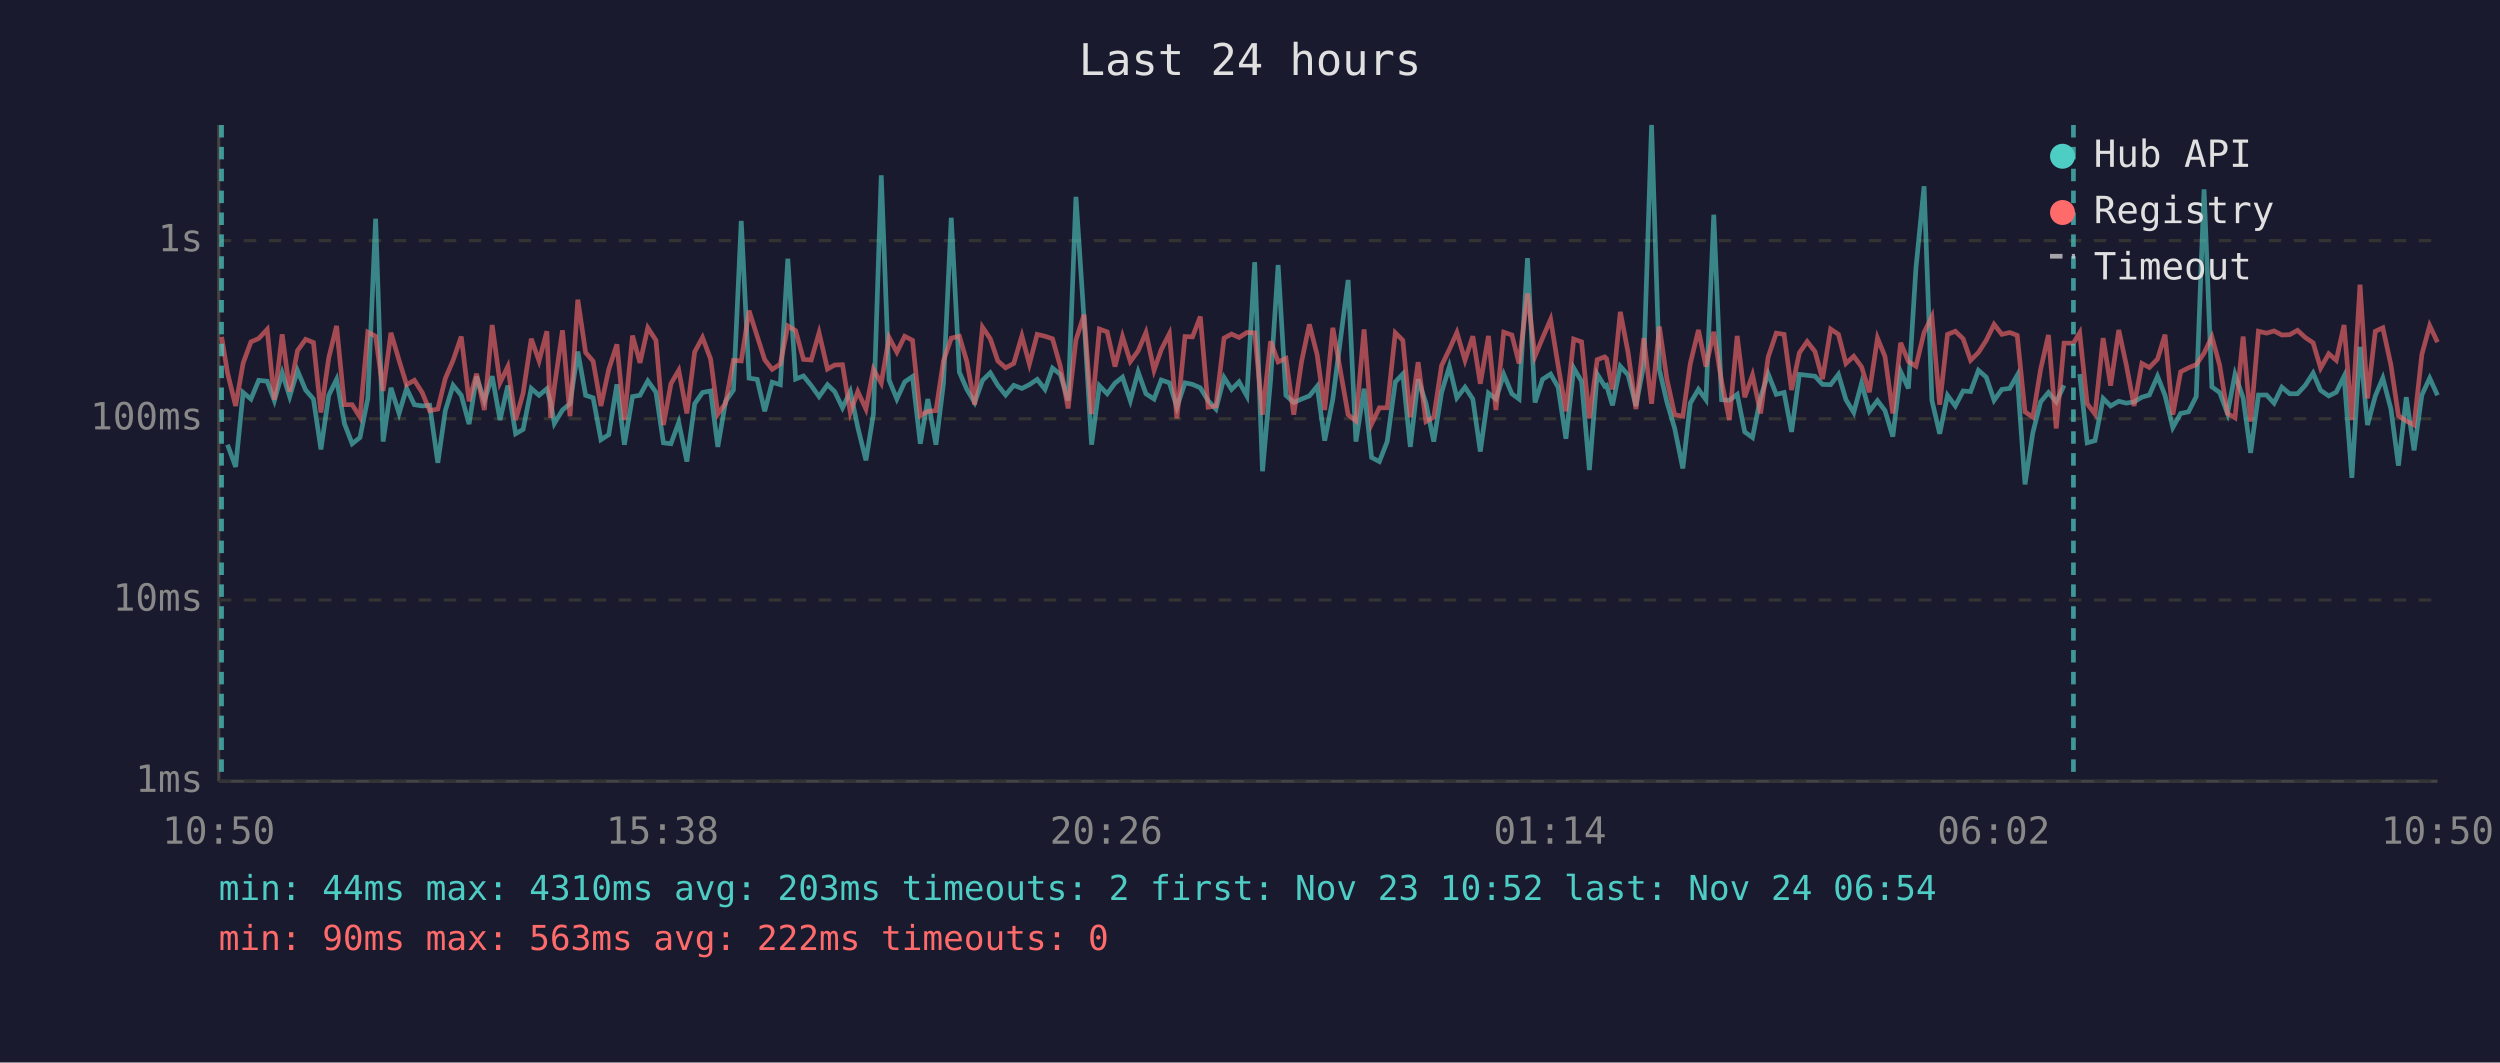
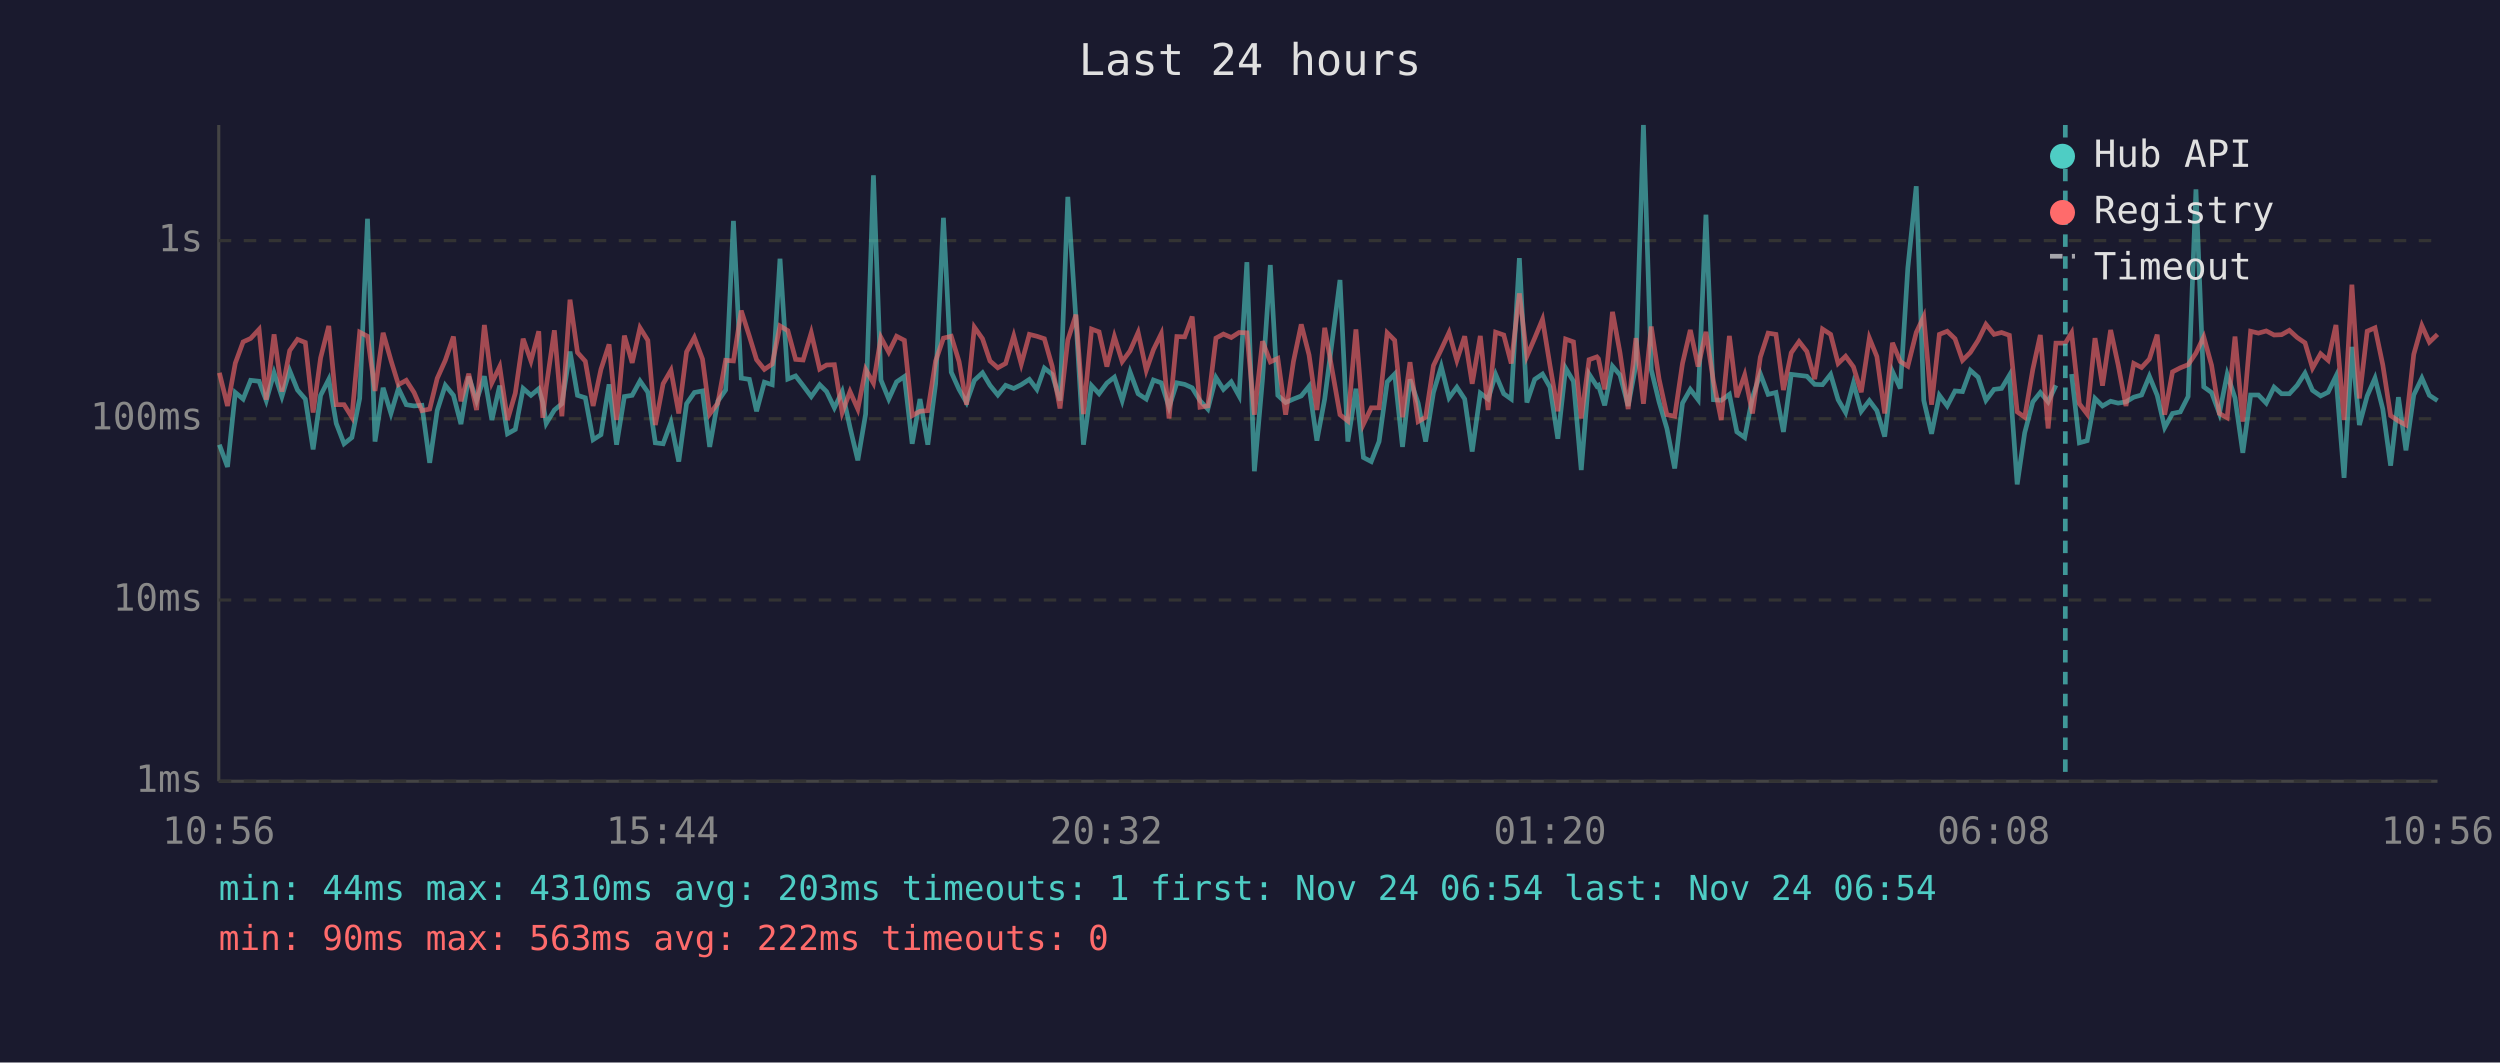
<svg xmlns="http://www.w3.org/2000/svg" viewBox="0 0 800 340" font-family="monospace" font-size="12">
  <rect width="800" height="340" fill="#1a1a2e" />
  <text x="400" y="24" fill="#e0e0e0" font-size="14" text-anchor="middle">Last 24 hours</text>
  <line x1="70" y1="40" x2="70" y2="250" stroke="#444" stroke-width="1" />
  <line x1="70" y1="250" x2="780" y2="250" stroke="#444" stroke-width="1" />
  <line x1="70" y1="250" x2="780" y2="250" stroke="#333" stroke-width="1" stroke-dasharray="4" />
  <text x="65" y="250" fill="#888" text-anchor="end" dominant-baseline="middle">1ms</text>
  <line x1="70" y1="192" x2="780" y2="192" stroke="#333" stroke-width="1" stroke-dasharray="4" />
  <text x="65" y="192" fill="#888" text-anchor="end" dominant-baseline="middle">10ms</text>
  <line x1="70" y1="134" x2="780" y2="134" stroke="#333" stroke-width="1" stroke-dasharray="4" />
  <text x="65" y="134" fill="#888" text-anchor="end" dominant-baseline="middle">100ms</text>
  <line x1="70" y1="77" x2="780" y2="77" stroke="#333" stroke-width="1" stroke-dasharray="4" />
  <text x="65" y="77" fill="#888" text-anchor="end" dominant-baseline="middle">1s</text>
-   <text x="70" y="270" fill="#888" text-anchor="middle">10:50</text>
-   <text x="212" y="270" fill="#888" text-anchor="middle">15:38</text>
-   <text x="354" y="270" fill="#888" text-anchor="middle">20:26</text>
-   <text x="496" y="270" fill="#888" text-anchor="middle">01:14</text>
-   <text x="638" y="270" fill="#888" text-anchor="middle">06:02</text>
-   <text x="780" y="270" fill="#888" text-anchor="middle">10:50</text>
-   <polyline points="72.8,142.3 75.4,149.4 77.8,125.6 80.3,127.7 82.8,121.7 85.5,122.0 87.8,128.2 90.3,119.3 92.7,126.9 95.2,118.6 97.8,124.8 100.3,127.7 102.7,143.8 105.2,126.5 107.7,121.4 110.2,135.5 112.7,142.0 115.2,140.0 117.7,127.5 120.2,70.0 122.6,141.3 125.1,124.1 127.7,132.3 130.1,124.3 132.6,129.5 135.1,129.9 137.5,129.7 140.1,148.1 142.5,131.4 145.0,123.3 147.6,126.5 150.1,135.7 152.5,120.5 155.0,128.2 157.5,120.4 160.0,134.4 162.5,123.4 165.0,138.8 167.4,137.4 170.0,124.3 172.5,126.5 175.0,124.4 176.2,128.8 177.4,135.5 180.0,131.2 182.4,129.2 184.9,112.5 187.4,126.5 189.8,127.3 192.3,140.7 194.8,139.1 197.4,123.0 199.8,142.3 202.4,126.9 204.8,126.5 207.3,121.9 209.9,125.5 212.3,141.7 214.7,142.0 217.2,135.2 219.8,147.7 222.3,129.2 224.8,125.6 227.4,125.1 229.7,143.0 232.2,128.4 234.7,124.8 237.2,70.7 239.7,121.0 242.3,121.4 244.7,131.6 247.1,122.3 249.7,123.1 252.1,82.8 254.6,121.3 257.1,120.3 259.6,123.4 262.1,126.9 264.8,123.1 267.1,125.3 269.6,130.5 272.1,125.3 274.5,136.8 277.1,147.3 279.5,132.5 282.0,56.1 284.5,121.6 287.0,127.7 289.5,122.2 292.0,120.5 294.5,142.0 296.9,127.7 299.5,142.3 301.9,122.8 304.4,69.7 307.0,119.1 309.4,124.6 311.9,128.8 314.4,121.7 316.9,119.3 319.3,123.3 321.8,126.4 324.4,123.3 327.0,124.3 329.4,123.1 331.9,121.4 334.4,124.6 336.8,117.8 339.3,119.8 341.8,128.2 344.3,63.0 346.9,102.2 349.3,142.3 351.8,123.4 354.3,126.0 356.8,122.6 359.2,120.7 361.7,128.2 364.2,119.0 366.7,126.0 369.3,127.7 371.6,121.6 374.2,122.5 376.6,130.3 379.2,122.5 381.6,123.0 384.1,124.1 386.6,128.2 389.1,130.9 391.7,120.8 394.1,124.6 396.5,122.2 399.0,126.7 401.5,83.9 404.0,150.8 406.6,121.4 409.0,84.8 411.5,126.5 414.0,128.8 416.5,127.7 419.0,126.7 421.5,123.6 423.9,141.0 426.5,127.7 431.4,89.6 433.9,141.3 436.5,124.4 438.9,146.4 441.4,147.7 443.9,141.3 446.5,122.2 448.9,119.7 451.3,143.0 453.8,121.4 456.3,129.0 458.8,141.3 461.3,125.6 463.8,117.3 466.2,127.3 468.8,123.9 471.3,127.7 473.7,144.5 476.3,125.8 478.7,127.7 481.2,119.8 483.8,126.0 486.1,127.7 488.8,82.6 491.2,128.8 493.6,121.4 496.2,119.7 498.6,123.9 501.1,140.4 503.6,117.8 506.1,122.0 508.6,150.4 511.1,119.7 513.5,123.6 514.1,123.3 516.0,129.7 518.5,117.2 521.0,120.0 523.5,129.9 526.0,116.7 528.5,40.0 531.0,118.3 533.4,128.6 535.9,137.1 538.5,149.9 540.9,129.0 543.5,124.6 545.9,127.9 548.4,68.7 550.9,127.9 553.4,128.1 555.9,126.2 558.3,138.2 560.8,140.0 563.4,127.1 565.8,119.6 568.4,126.2 570.9,125.6 573.3,138.2 575.8,119.8 578.3,120.1 580.8,120.4 583.2,123.0 585.8,123.1 588.3,119.8 590.7,127.9 593.2,132.0 595.7,122.6 598.2,131.6 600.8,128.2 603.2,131.4 605.7,139.7 608.2,118.9 610.7,124.3 613.1,85.8 615.7,59.6 618.2,128.1 620.7,138.8 623.2,126.5 625.7,129.9 628.2,125.1 630.6,125.3 633.1,118.5 635.6,120.7 638.1,128.1 640.6,124.6 643.1,124.3 645.5,120.1 648.0,155.0 650.5,138.5 653.0,128.6 655.5,125.6 658.0,128.6 660.5,123.3" fill="none" stroke="#4ecdc4" stroke-width="1.5" opacity="0.6" />
-   <polyline points="665.5,119.7 667.9,141.7 670.4,141.0 673.0,127.5 675.4,129.9 678.0,128.4 680.4,129.0 682.9,128.6 685.4,127.1 687.8,126.4 690.4,120.4 692.8,126.5 695.3,136.8 697.8,132.3 700.3,131.8 702.8,126.9 705.3,60.6 707.8,123.8 710.3,125.6 712.8,132.3 715.2,119.8 717.8,127.3 720.2,144.9 722.7,126.4 725.3,126.4 727.7,129.0 730.2,123.9 732.7,126.0 735.2,126.0 737.7,123.3 740.2,119.4 742.6,124.9 745.2,126.7 747.6,125.5 750.1,120.4 752.6,152.9 755.2,111.0 757.6,136.0 760.1,126.7 762.5,121.0 765.1,130.9 767.5,149.0 770.0,127.1 772.5,144.1 775.0,126.4 777.5,121.0 780.0,126.5" fill="none" stroke="#4ecdc4" stroke-width="1.5" opacity="0.6" />
-   <polyline points="70.9,107.8 72.8,119.3 75.4,129.9 77.8,116.2 80.3,109.4 82.8,108.3 85.5,105.4 87.8,127.9 90.3,107.0 92.7,125.3 95.2,112.2 97.8,108.6 100.3,109.6 102.7,132.0 105.2,114.5 107.7,104.3 110.2,129.5 112.7,129.5 115.2,133.5 117.7,106.3 120.2,107.6 122.6,125.1 125.1,106.5 127.7,115.3 130.1,123.1 132.6,121.7 135.1,125.6 137.5,131.4 140.1,130.9 142.5,121.1 145.0,115.3 147.6,107.7 150.1,128.4 152.5,119.6 155.0,131.2 157.5,104.0 160.0,122.5 162.5,117.3 165.0,134.4 167.4,125.8 170.0,108.4 172.5,115.5 175.0,106.0 176.2,133.7 177.4,123.8 180.0,105.7 182.4,133.2 184.9,95.9 187.4,112.8 189.8,115.6 192.3,129.9 194.8,118.2 197.4,110.2 199.8,134.4 202.4,107.4 204.8,116.1 207.3,104.9 209.9,108.9 212.3,136.0 214.7,122.8 217.2,118.5 219.8,132.3 222.3,112.6 224.8,108.0 227.4,114.9 229.7,132.5 232.2,129.0 234.7,115.3 237.2,115.5 239.7,99.4 242.3,107.6 244.7,115.1 247.1,118.2 249.7,116.5 252.1,104.3 254.6,105.8 257.1,115.0 259.6,115.2 262.1,106.5 264.8,118.1 267.1,116.8 269.6,116.7 272.1,132.0 274.5,125.3 277.1,130.9 279.5,118.2 282.0,122.6 284.5,108.0 287.0,112.7 289.5,107.6 292.0,108.9 294.5,133.0 296.9,131.6 299.5,131.4 301.9,115.5 304.4,108.2 307.0,107.6 309.4,115.7 311.9,129.5 314.4,104.7 316.9,108.4 319.3,115.5 321.8,117.7 324.4,116.3 327.0,107.5 329.4,116.5 331.9,107.0 334.4,107.6 336.8,108.4 339.3,117.2 341.8,130.7 344.3,108.8 346.9,100.7 349.3,132.5 351.8,105.3 354.3,106.2 356.8,117.3 359.2,107.7 361.7,115.7 364.2,112.3 366.7,106.4 369.3,118.5 371.6,111.9 374.2,106.8 376.6,133.9 379.2,107.7 381.6,107.8 384.1,101.3 386.6,130.3 389.1,129.9 391.7,108.2 394.1,106.9 396.5,108.0 399.0,106.4 401.5,106.5 404.0,132.7 406.6,109.2 409.0,115.8 411.5,114.7 414.0,132.7 416.5,115.7 419.0,103.8 421.5,113.6 423.9,131.2 426.5,104.9 431.4,132.7 433.9,134.7 436.5,105.4 438.9,135.7 441.4,130.5 443.9,130.5 446.5,106.5 448.9,108.9 451.3,133.5 453.8,115.9 456.3,134.9 458.8,133.5 461.3,117.0 463.8,111.8 466.2,106.4 468.8,115.3 471.3,107.6 473.7,122.8 476.3,107.5 478.7,131.2 481.2,106.3 483.8,107.2 486.1,116.3 488.8,93.9 491.2,114.0 493.6,108.2 496.2,102.2 498.6,117.0 501.1,131.6 503.6,108.5 506.1,109.4 508.6,133.9 511.1,115.1 513.5,114.2 514.1,114.8 516.0,124.6 518.5,99.8 521.0,112.9 523.5,130.9 526.0,108.2 528.5,129.2 531.0,104.5 533.4,121.3 535.9,132.7 538.5,133.2 540.9,116.3 543.5,105.6 545.9,117.3 548.4,106.2 550.9,122.0 553.4,134.4 555.9,107.5 558.3,127.1 560.8,120.0 563.4,132.3 565.8,114.3 568.4,106.6 570.9,107.0 573.3,124.8 575.8,112.9 578.3,109.3 580.8,112.5 583.2,121.3 585.8,105.3 588.3,107.0 590.7,116.3 593.2,114.0 595.7,117.4 598.2,125.5 600.8,108.2 603.2,114.1 605.7,132.3 608.2,109.7 610.7,115.7 613.1,117.2 615.7,106.4 618.2,101.3 620.7,129.5 623.2,107.0 625.7,106.0 628.2,108.4 630.6,115.3 633.1,112.8 635.6,108.9 638.1,103.8 640.6,107.0 643.1,106.4 645.5,107.3 648.0,131.8 650.5,133.5 653.0,118.2 655.5,107.2 658.0,137.1 660.5,109.8 663.5,109.8 665.5,106.5 667.9,129.2 670.4,132.5 673.0,108.2 675.4,123.4 678.0,105.6 680.4,116.7 682.9,129.9 685.4,116.3 687.8,117.6 690.4,114.9 692.8,107.1 695.3,132.7 697.8,119.0 700.3,117.7 702.8,116.7 705.3,113.0 707.8,107.8 710.3,116.9 712.8,132.3 715.2,133.7 717.8,107.7 720.2,134.9 722.7,106.0 725.3,106.6 727.7,105.9 730.2,107.2 732.7,107.1 735.2,105.7 737.7,108.0 740.2,109.7 742.6,117.8 745.2,113.2 747.6,115.3 750.1,104.0 752.6,134.4 755.2,91.1 757.6,127.5 760.1,106.0 762.5,104.9 765.1,116.8 767.5,133.0 770.0,134.7 772.5,136.0 775.0,113.4 777.5,104.2 780.0,109.5" fill="none" stroke="#ff6b6b" stroke-width="1.5" opacity="0.6" />
-   <line x1="70.9" y1="40" x2="70.9" y2="250" stroke="#4ecdc4" stroke-width="1.5" stroke-dasharray="4,3" opacity="0.7" />
-   <line x1="663.5" y1="40" x2="663.5" y2="250" stroke="#4ecdc4" stroke-width="1.5" stroke-dasharray="4,3" opacity="0.7" />
+   <text x="70" y="270" fill="#888" text-anchor="middle">10:56</text>
+   <text x="212" y="270" fill="#888" text-anchor="middle">15:44</text>
+   <text x="354" y="270" fill="#888" text-anchor="middle">20:32</text>
+   <text x="496" y="270" fill="#888" text-anchor="middle">01:20</text>
+   <text x="638" y="270" fill="#888" text-anchor="middle">06:08</text>
+   <text x="780" y="270" fill="#888" text-anchor="middle">10:56</text>
+   <polyline points="70.2,142.3 72.8,149.4 75.3,125.6 77.8,127.7 80.2,121.7 82.9,122.0 85.2,128.2 87.7,119.3 90.2,126.9 92.7,118.6 95.2,124.8 97.7,127.7 100.2,143.8 102.6,126.5 105.2,121.4 107.6,135.5 110.1,142.0 112.6,140.0 115.1,127.5 117.6,70.0 120.0,141.3 122.6,124.1 125.1,132.3 127.5,124.3 130.0,129.5 132.5,129.9 135.0,129.7 137.5,148.1 139.9,131.4 142.5,123.3 145.1,126.5 147.5,135.7 150.0,120.5 152.5,128.2 155.0,120.4 157.4,134.4 159.9,123.4 162.4,138.8 164.9,137.4 167.4,124.3 169.9,126.5 172.4,124.4 173.7,128.8 174.8,135.5 177.4,131.2 179.8,129.2 182.4,112.5 184.8,126.5 187.3,127.3 189.8,140.7 192.3,139.1 194.9,123.0 197.3,142.3 199.8,126.9 202.3,126.5 204.8,121.9 207.3,125.5 209.7,141.7 212.2,142.0 214.7,135.2 217.2,147.7 219.7,129.2 222.2,125.6 224.8,125.1 227.1,143.0 229.7,128.4 232.2,124.8 234.7,70.7 237.2,121.0 239.8,121.4 242.1,131.6 244.6,122.3 247.1,123.1 249.6,82.8 252.1,121.3 254.6,120.3 257.0,123.4 259.6,126.9 262.3,123.1 264.5,125.3 267.0,130.5 269.5,125.3 272.0,136.8 274.5,147.3 277.0,132.5 279.5,56.1 281.9,121.6 284.4,127.7 286.9,122.2 289.4,120.5 291.9,142.0 294.4,127.7 296.9,142.3 299.4,122.8 301.9,69.7 304.4,119.1 306.9,124.6 309.3,128.8 311.8,121.7 314.4,119.3 316.8,123.3 319.3,126.4 321.8,123.3 324.4,124.3 326.8,123.1 329.4,121.4 331.8,124.6 334.2,117.8 336.7,119.8 339.2,128.2 341.7,63.0 344.3,102.2 346.7,142.3 349.3,123.4 351.7,126.0 354.2,122.6 356.6,120.7 359.1,128.2 361.6,119.0 364.2,126.0 366.8,127.7 369.1,121.6 371.6,122.5 374.1,130.3 376.6,122.5 379.1,123.0 381.5,124.1 384.0,128.2 386.5,130.9 389.1,120.8 391.5,124.6 394.0,122.2 396.5,126.7 399.0,83.9 401.4,150.8 404.0,121.4 406.5,84.8 408.9,126.5 411.4,128.8 413.9,127.7 416.4,126.7 418.9,123.6 421.4,141.0 423.9,127.7 428.8,89.6 431.3,141.3 433.9,124.4 436.3,146.4 438.8,147.7 441.3,141.3 443.9,122.2 446.3,119.7 448.8,143.0 451.2,121.4 453.8,129.0 456.2,141.3 458.7,125.6 461.2,117.3 463.7,127.3 466.2,123.9 468.7,127.7 471.1,144.5 473.7,125.8 476.2,127.7 478.6,119.8 481.2,126.0 483.6,127.7 486.2,82.6 488.6,128.8 491.1,121.4 493.6,119.7 496.0,123.9 498.5,140.4 501.0,117.8 503.5,122.0 506.0,150.4 508.5,119.7 511.0,123.6 511.5,123.3 513.5,129.7 516.0,117.2 518.4,120.0 521.0,129.9 523.5,116.7 525.9,40.0 528.4,118.3 530.9,128.6 533.4,137.1 535.9,149.9 538.4,129.0 540.9,124.6 543.4,127.9 545.9,68.7 548.3,127.9 550.8,128.1 553.4,126.2 555.8,138.2 558.3,140.0 560.8,127.1 563.3,119.6 565.8,126.2 568.3,125.6 570.7,138.2 573.2,119.8 575.7,120.1 578.2,120.4 580.7,123.0 583.2,123.1 585.8,119.8 588.2,127.9 590.6,132.0 593.1,122.6 595.6,131.6 598.2,128.2 600.6,131.4 603.1,139.7 605.6,118.9 608.1,124.3 610.5,85.8 613.2,59.6 615.6,128.1 618.1,138.8 620.6,126.5 623.1,129.9 625.6,125.1 628.0,125.3 630.5,118.5 633.0,120.7 635.5,128.1 638.1,124.6 640.5,124.3 643.0,120.1 645.5,155.0 647.9,138.5 650.5,128.6 652.9,125.6 655.4,128.6 657.9,123.3" fill="none" stroke="#4ecdc4" stroke-width="1.5" opacity="0.6" />
+   <polyline points="662.9,119.7 665.4,141.7 667.9,141.0 670.4,127.5 672.8,129.9 675.4,128.4 677.8,129.0 680.3,128.6 682.8,127.1 685.3,126.4 687.8,120.4 690.3,126.5 692.7,136.8 695.2,132.3 697.7,131.8 700.2,126.9 702.7,60.6 705.2,123.8 707.7,125.6 710.2,132.3 712.7,119.8 715.2,127.3 717.7,144.9 720.2,126.4 722.7,126.4 725.2,129.0 727.7,123.9 730.1,126.0 732.6,126.0 735.1,123.3 737.6,119.4 740.0,124.9 742.6,126.7 745.0,125.5 747.5,120.4 750.1,152.9 752.6,111.0 755.0,136.0 757.5,126.7 760.0,121.0 762.5,130.9 765.0,149.0 767.5,127.1 769.9,144.1 772.4,126.4 775.0,121.0 777.4,126.5 780.0,128.2" fill="none" stroke="#4ecdc4" stroke-width="1.5" opacity="0.6" />
+   <polyline points="70.2,119.3 72.8,129.9 75.3,116.2 77.8,109.4 80.2,108.3 82.9,105.4 85.2,127.9 87.7,107.0 90.2,125.3 92.7,112.2 95.2,108.6 97.7,109.6 100.2,132.0 102.6,114.5 105.2,104.3 107.6,129.5 110.1,129.5 112.6,133.5 115.1,106.3 117.6,107.6 120.0,125.1 122.6,106.5 125.1,115.3 127.5,123.1 130.0,121.7 132.5,125.6 135.0,131.4 137.5,130.9 139.9,121.1 142.5,115.3 145.1,107.7 147.5,128.4 150.0,119.6 152.5,131.2 155.0,104.0 157.4,122.5 159.9,117.3 162.4,134.4 164.9,125.8 167.4,108.4 169.9,115.5 172.4,106.0 173.7,133.7 174.8,123.8 177.4,105.7 179.8,133.2 182.4,95.9 184.8,112.8 187.3,115.6 189.8,129.9 192.3,118.2 194.9,110.2 197.3,134.4 199.8,107.4 202.3,116.1 204.8,104.9 207.3,108.9 209.7,136.0 212.2,122.8 214.7,118.5 217.2,132.3 219.7,112.6 222.2,108.0 224.8,114.9 227.1,132.5 229.7,129.0 232.2,115.3 234.7,115.5 237.2,99.4 239.8,107.6 242.1,115.1 244.6,118.2 247.1,116.5 249.6,104.3 252.1,105.8 254.6,115.0 257.0,115.2 259.6,106.5 262.3,118.1 264.5,116.8 267.0,116.7 269.5,132.0 272.0,125.3 274.5,130.9 277.0,118.2 279.5,122.6 281.9,108.0 284.4,112.7 286.9,107.6 289.4,108.9 291.9,133.0 294.4,131.6 296.9,131.4 299.4,115.5 301.9,108.2 304.4,107.6 306.9,115.7 309.3,129.5 311.8,104.7 314.4,108.4 316.8,115.5 319.3,117.7 321.8,116.3 324.4,107.5 326.8,116.5 329.4,107.0 331.8,107.6 334.2,108.4 336.7,117.2 339.2,130.7 341.7,108.8 344.3,100.7 346.7,132.5 349.3,105.3 351.7,106.2 354.2,117.3 356.6,107.7 359.1,115.7 361.6,112.3 364.2,106.4 366.8,118.5 369.1,111.9 371.6,106.8 374.1,133.9 376.6,107.7 379.1,107.8 381.5,101.3 384.0,130.3 386.5,129.9 389.1,108.2 391.5,106.9 394.0,108.0 396.5,106.4 399.0,106.5 401.4,132.7 404.0,109.2 406.5,115.8 408.9,114.7 411.4,132.7 413.9,115.7 416.4,103.8 418.9,113.6 421.4,131.2 423.9,104.9 428.8,132.7 431.3,134.7 433.9,105.4 436.3,135.7 438.8,130.5 441.3,130.5 443.9,106.5 446.3,108.9 448.8,133.5 451.2,115.9 453.8,134.9 456.2,133.5 458.7,117.0 461.2,111.8 463.7,106.4 466.2,115.3 468.7,107.6 471.1,122.8 473.7,107.5 476.2,131.2 478.6,106.3 481.2,107.2 483.6,116.3 486.2,93.9 488.6,114.0 491.1,108.2 493.6,102.2 496.0,117.0 498.5,131.6 501.0,108.5 503.5,109.4 506.0,133.9 508.5,115.1 511.0,114.2 511.5,114.8 513.5,124.6 516.0,99.8 518.4,112.9 521.0,130.9 523.5,108.2 525.9,129.2 528.4,104.5 530.9,121.3 533.4,132.7 535.9,133.2 538.4,116.3 540.9,105.6 543.4,117.3 545.9,106.2 548.3,122.0 550.8,134.4 553.4,107.5 555.8,127.1 558.3,120.0 560.8,132.3 563.3,114.3 565.8,106.6 568.3,107.0 570.7,124.8 573.2,112.9 575.7,109.3 578.2,112.5 580.7,121.3 583.2,105.3 585.8,107.0 588.2,116.3 590.6,114.0 593.1,117.4 595.6,125.5 598.2,108.2 600.6,114.1 603.1,132.3 605.6,109.7 608.1,115.7 610.5,117.2 613.2,106.4 615.6,101.3 618.1,129.5 620.6,107.0 623.1,106.0 625.6,108.4 628.0,115.3 630.5,112.8 633.0,108.9 635.5,103.8 638.1,107.0 640.5,106.4 643.0,107.3 645.5,131.8 647.9,133.5 650.5,118.2 652.9,107.2 655.4,137.1 657.9,109.8 660.9,109.8 662.9,106.5 665.4,129.2 667.9,132.5 670.4,108.2 672.8,123.4 675.4,105.6 677.8,116.7 680.3,129.9 682.8,116.3 685.3,117.6 687.8,114.9 690.3,107.1 692.7,132.7 695.2,119.0 697.7,117.7 700.2,116.7 702.7,113.0 705.2,107.8 707.7,116.9 710.2,132.3 712.7,133.7 715.2,107.7 717.7,134.9 720.2,106.0 722.7,106.6 725.2,105.9 727.7,107.2 730.1,107.1 732.6,105.7 735.1,108.0 737.6,109.7 740.0,117.8 742.6,113.2 745.0,115.3 747.5,104.0 750.1,134.4 752.6,91.1 755.0,127.5 757.5,106.0 760.0,104.9 762.5,116.8 765.0,133.0 767.5,134.7 769.9,136.0 772.4,113.4 775.0,104.2 777.4,109.5 780.0,107.0" fill="none" stroke="#ff6b6b" stroke-width="1.5" opacity="0.6" />
+   <line x1="660.9" y1="40" x2="660.9" y2="250" stroke="#4ecdc4" stroke-width="1.5" stroke-dasharray="4,3" opacity="0.7" />
  <circle cx="660" cy="50" r="4" fill="#4ecdc4" />
  <text x="670" y="50" fill="#e0e0e0" dominant-baseline="middle">Hub API</text>
  <circle cx="660" cy="68" r="4" fill="#ff6b6b" />
  <text x="670" y="68" fill="#e0e0e0" dominant-baseline="middle">Registry</text>
  <line x1="656" y1="82" x2="664" y2="82" stroke="#e0e0e0" stroke-width="1.5" stroke-dasharray="4,3" opacity="0.7" />
  <text x="670" y="86" fill="#e0e0e0" dominant-baseline="middle">Timeout</text>
-   <text x="70" y="288" fill="#4ecdc4" font-size="11">min: 44ms  max: 4310ms  avg: 203ms  timeouts: 2  first: Nov 23 10:52  last: Nov 24 06:54</text>
+   <text x="70" y="288" fill="#4ecdc4" font-size="11">min: 44ms  max: 4310ms  avg: 203ms  timeouts: 1  first: Nov 24 06:54  last: Nov 24 06:54</text>
  <text x="70" y="304" fill="#ff6b6b" font-size="11">min: 90ms  max: 563ms  avg: 222ms  timeouts: 0</text>
</svg>
